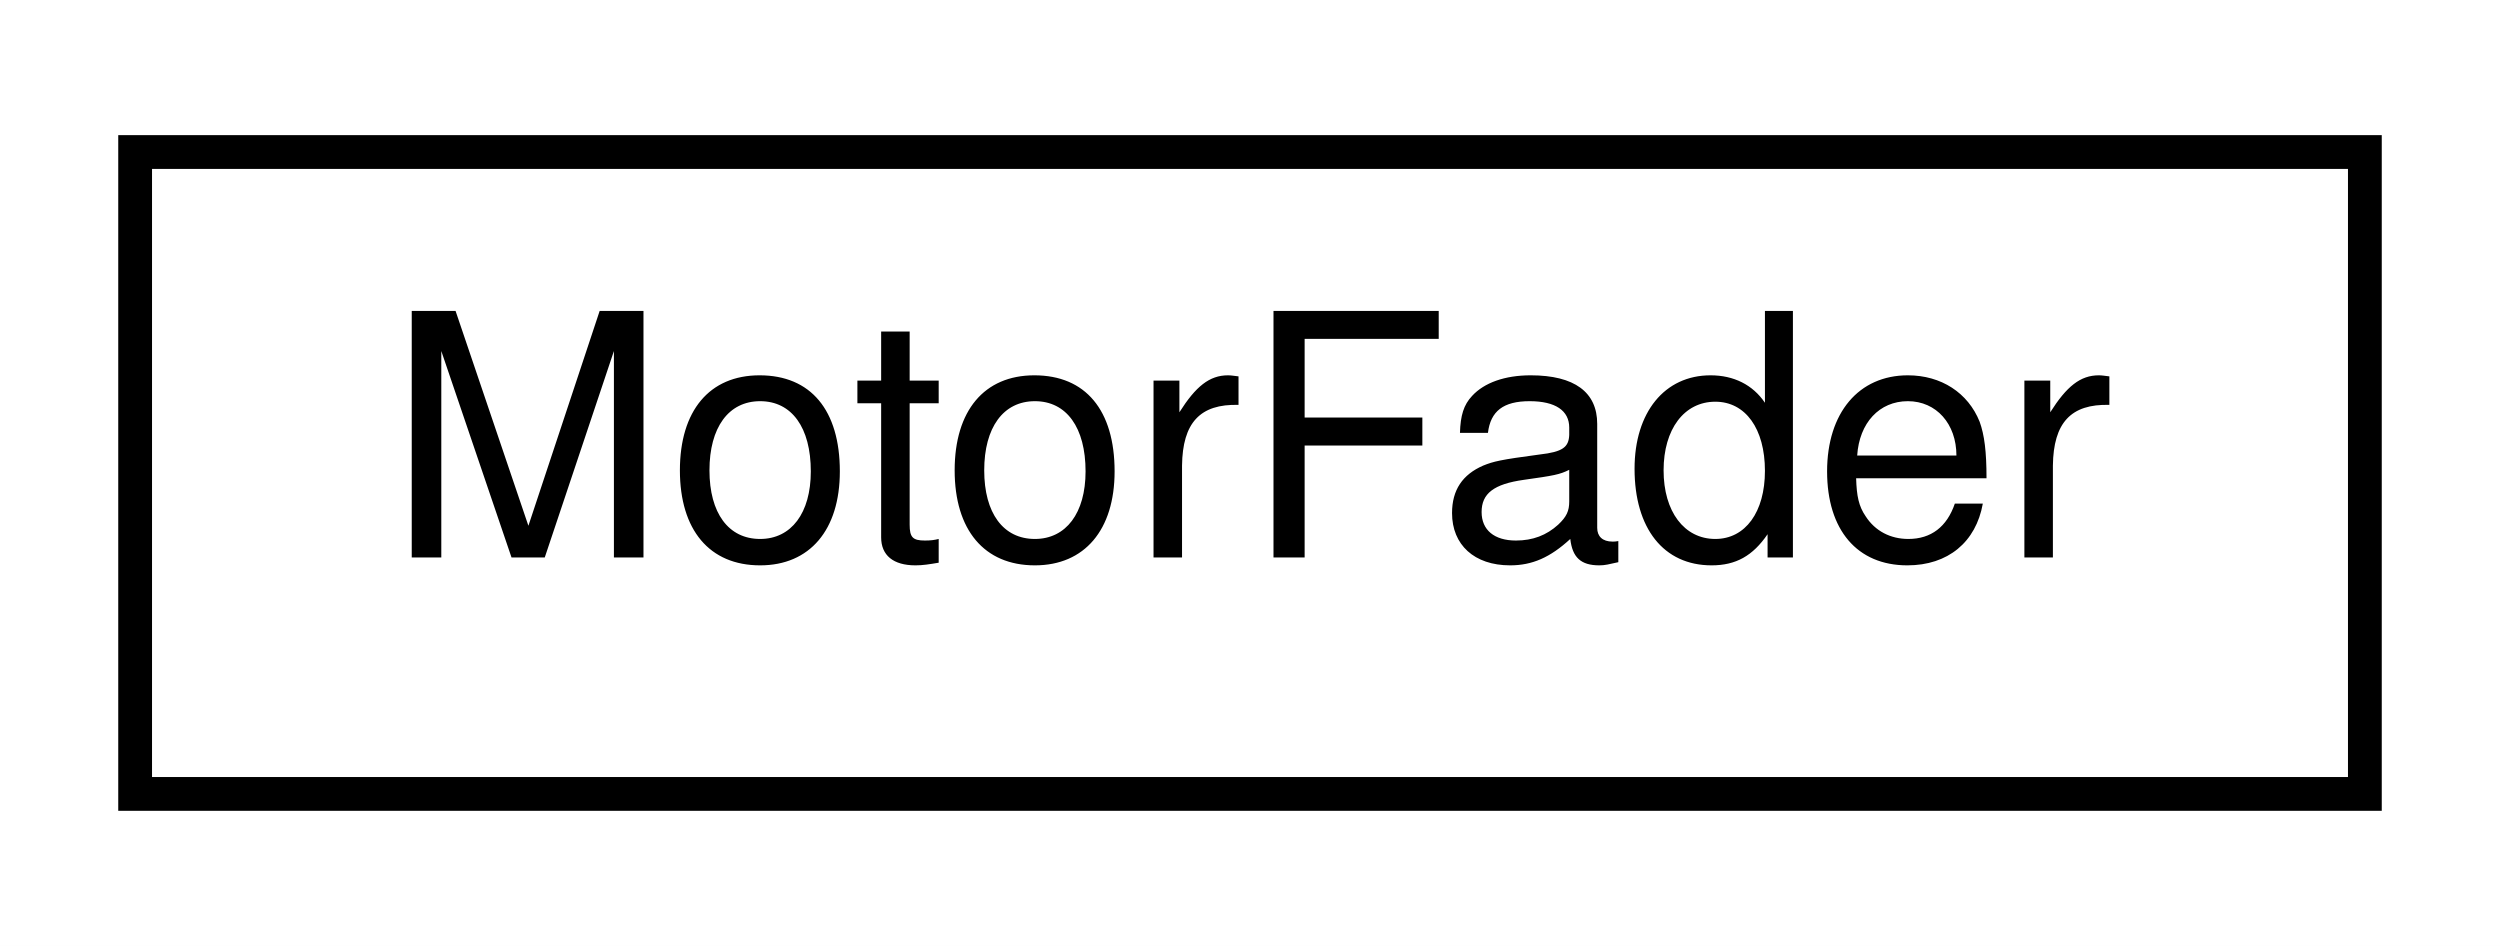
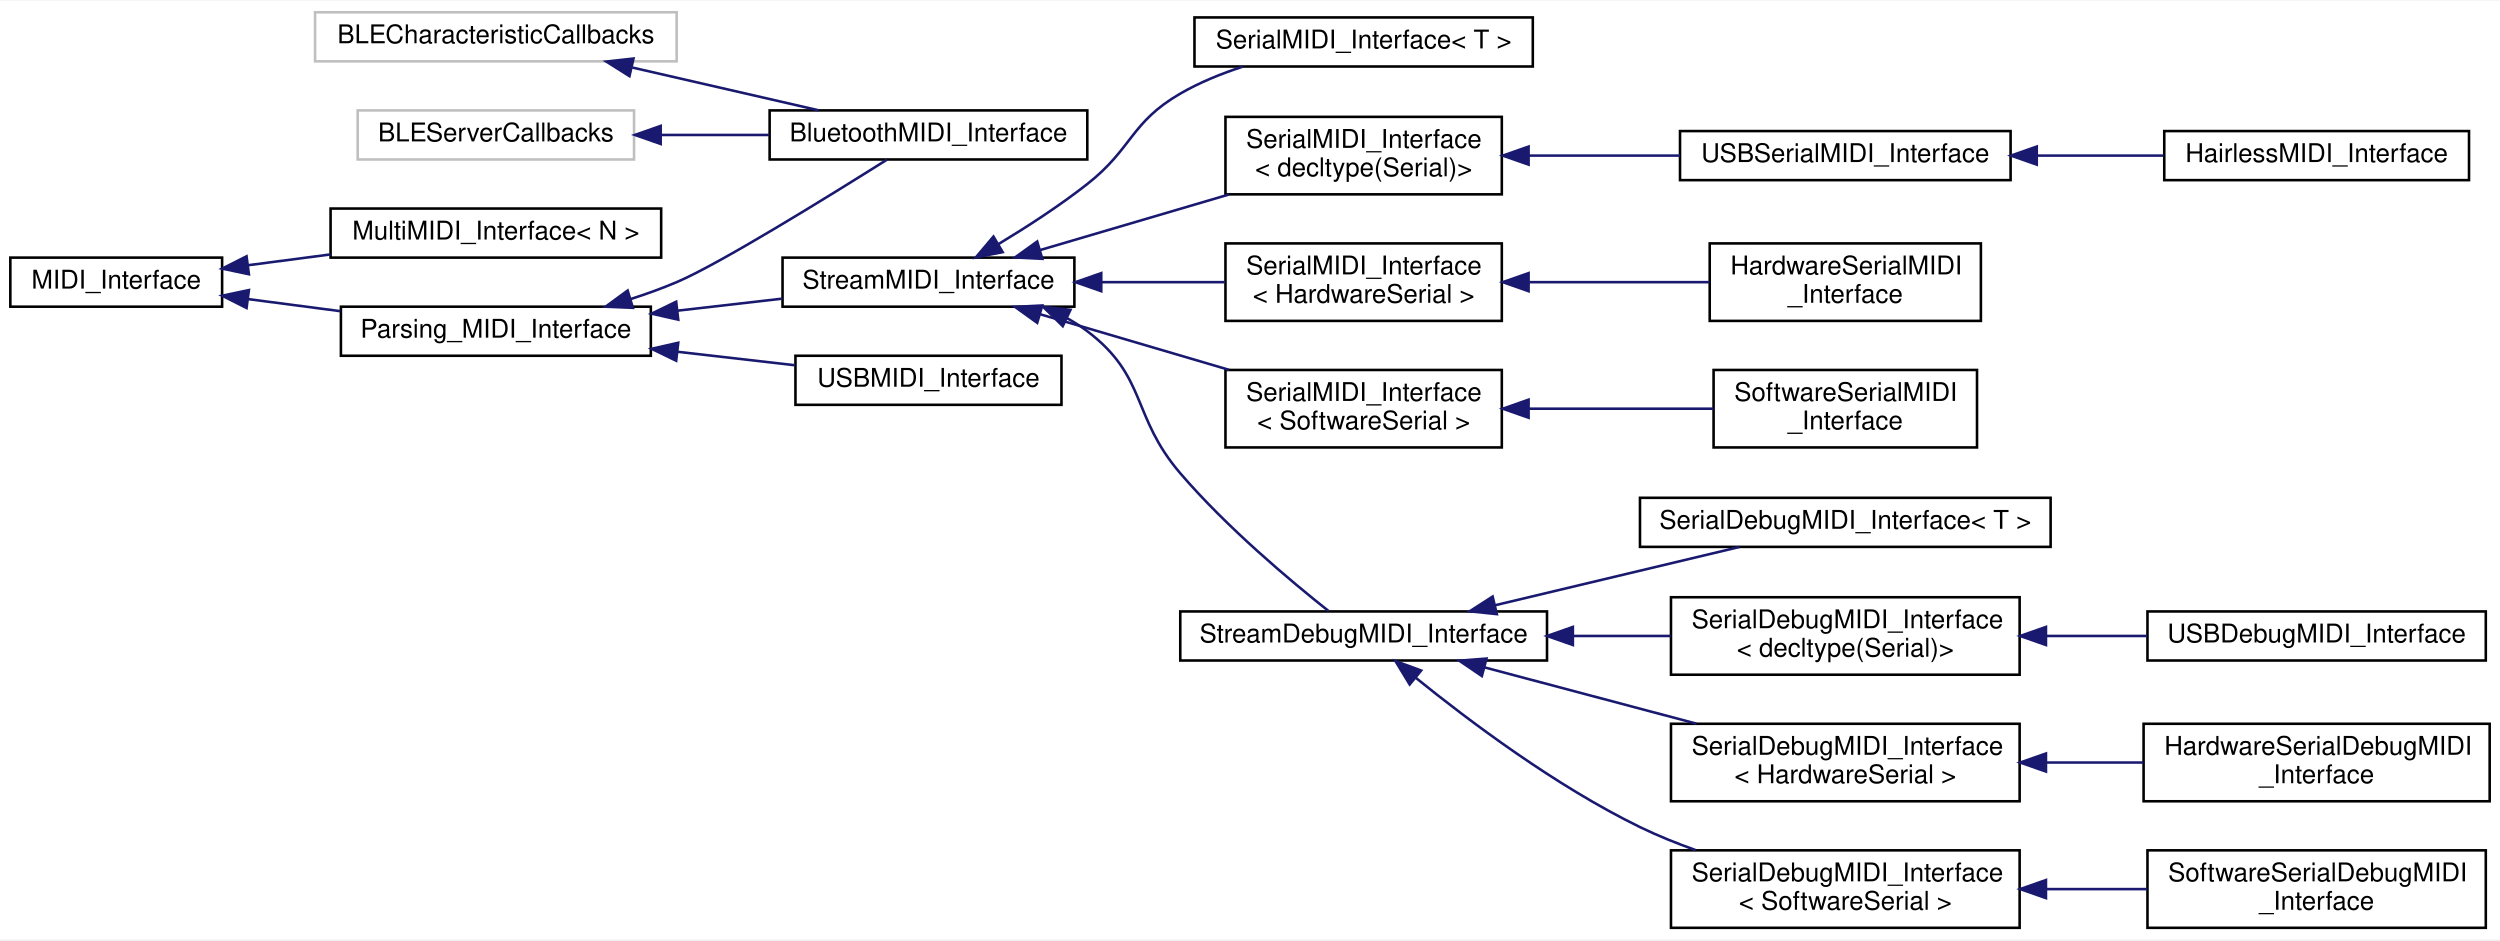
- <svg xmlns="http://www.w3.org/2000/svg" xmlns:xlink="http://www.w3.org/1999/xlink" width="74pt" height="28pt" viewBox="0.00 0.00 74.00 28.00">
-   <g id="graph0" class="graph" transform="scale(1 1) rotate(0) translate(4 24)">
-     <polygon fill="white" stroke="none" points="-4,4 -4,-24 70,-24 70,4 -4,4" />
+ <svg xmlns="http://www.w3.org/2000/svg" xmlns:xlink="http://www.w3.org/1999/xlink" width="968pt" height="364pt" viewBox="0.00 0.00 968.00 363.50">
+   <g id="graph0" class="graph" transform="scale(1 1) rotate(0) translate(4 359.5)">
+     <polygon fill="white" stroke="none" points="-4,4 -4,-359.5 964,-359.5 964,4 -4,4" />
    <g id="node1" class="node">
      <g id="a_node1">
-         <a xlink:href="d1/d0f/structMotorFader.html" target="_top" xlink:title=" ">
-           <polygon fill="white" stroke="black" points="0,-0.5 0,-19.5 66,-19.5 66,-0.5 0,-0.5" />
-           <text text-anchor="middle" x="33" y="-7.5" font-family="Helvetica,sans-Serif" font-size="10.00">MotorFader</text>
-         </a>
-       </g>
+         <a xlink:title=" ">
+           <polygon fill="white" stroke="#bfbfbf" points="118,-336 118,-355 258,-355 258,-336 118,-336" />
+           <text text-anchor="middle" x="188" y="-343" font-family="Helvetica,sans-Serif" font-size="10.00">BLECharacteristicCallbacks</text>
+         </a>
+       </g>
+     </g>
+     <g id="node2" class="node">
+       <g id="a_node2">
+         <a xlink:href="d0/d89/classBluetoothMIDI__Interface.html" target="_top" xlink:title="Bluetooth Low Energy MIDI Interface for the ESP32.">
+           <polygon fill="white" stroke="black" points="294,-298 294,-317 417,-317 417,-298 294,-298" />
+           <text text-anchor="middle" x="355.5" y="-305" font-family="Helvetica,sans-Serif" font-size="10.00">BluetoothMIDI_Interface</text>
+         </a>
+       </g>
+     </g>
+     <g id="edge1" class="edge">
+       <path fill="none" stroke="midnightblue" d="M240.811,-333.604C264.073,-328.263 291.147,-322.046 313.038,-317.02" />
+       <polygon fill="midnightblue" stroke="midnightblue" points="239.726,-330.262 230.763,-335.911 241.292,-337.084 239.726,-330.262" />
+     </g>
+     <g id="node3" class="node">
+       <g id="a_node3">
+         <a xlink:title=" ">
+           <polygon fill="white" stroke="#bfbfbf" points="134.5,-298 134.5,-317 241.5,-317 241.5,-298 134.5,-298" />
+           <text text-anchor="middle" x="188" y="-305" font-family="Helvetica,sans-Serif" font-size="10.00">BLEServerCallbacks</text>
+         </a>
+       </g>
+     </g>
+     <g id="edge2" class="edge">
+       <path fill="none" stroke="midnightblue" d="M252.11,-307.5C265.795,-307.5 280.241,-307.5 293.829,-307.5" />
+       <polygon fill="midnightblue" stroke="midnightblue" points="251.82,-304 241.82,-307.5 251.82,-311 251.82,-304" />
+     </g>
+     <g id="node4" class="node">
+       <g id="a_node4">
+         <a xlink:href="d9/d73/classMIDI__Interface.html" target="_top" xlink:title="An abstract class for MIDI interfaces.">
+           <polygon fill="white" stroke="black" points="0,-241 0,-260 82,-260 82,-241 0,-241" />
+           <text text-anchor="middle" x="41" y="-248" font-family="Helvetica,sans-Serif" font-size="10.00">MIDI_Interface</text>
+         </a>
+       </g>
+     </g>
+     <g id="node5" class="node">
+       <g id="a_node5">
+         <a xlink:href="dd/d81/classMultiMIDI__Interface.html" target="_top" xlink:title="A class for grouping multiple MIDI interfaces in parallel.">
+           <polygon fill="white" stroke="black" points="124,-260 124,-279 252,-279 252,-260 124,-260" />
+           <text text-anchor="middle" x="188" y="-267" font-family="Helvetica,sans-Serif" font-size="10.00">MultiMIDI_Interface&lt; N &gt;</text>
+         </a>
+       </g>
+     </g>
+     <g id="edge3" class="edge">
+       <path fill="none" stroke="midnightblue" d="M92.044,-257.058C102.342,-258.407 113.31,-259.844 123.998,-261.245" />
+       <polygon fill="midnightblue" stroke="midnightblue" points="92.376,-253.571 82.006,-255.742 91.466,-260.512 92.376,-253.571" />
+     </g>
+     <g id="node6" class="node">
+       <g id="a_node6">
+         <a xlink:href="de/d76/classParsing__MIDI__Interface.html" target="_top" xlink:title="An abstract class for MIDI interfaces.">
+           <polygon fill="white" stroke="black" points="128,-222 128,-241 248,-241 248,-222 128,-222" />
+           <text text-anchor="middle" x="188" y="-229" font-family="Helvetica,sans-Serif" font-size="10.00">Parsing_MIDI_Interface</text>
+         </a>
+       </g>
+     </g>
+     <g id="edge4" class="edge">
+       <path fill="none" stroke="midnightblue" d="M91.922,-243.958C103.495,-242.442 115.92,-240.814 127.846,-239.251" />
+       <polygon fill="midnightblue" stroke="midnightblue" points="91.466,-240.488 82.006,-245.258 92.376,-247.429 91.466,-240.488" />
+     </g>
+     <g id="edge5" class="edge">
+       <path fill="none" stroke="midnightblue" d="M240.068,-243.912C246.194,-245.882 252.295,-248.08 258,-250.5 274.391,-257.451 316.659,-283.592 339.433,-297.934" />
+       <polygon fill="midnightblue" stroke="midnightblue" points="241.058,-240.555 230.473,-241.002 239.027,-247.254 241.058,-240.555" />
+     </g>
+     <g id="node7" class="node">
+       <g id="a_node7">
+         <a xlink:href="d3/dc3/classStreamMIDI__Interface.html" target="_top" xlink:title="A class for MIDI interfaces sending and receiving MIDI messages over a Stream.">
+           <polygon fill="white" stroke="black" points="299,-241 299,-260 412,-260 412,-241 299,-241" />
+           <text text-anchor="middle" x="355.5" y="-248" font-family="Helvetica,sans-Serif" font-size="10.00">StreamMIDI_Interface</text>
+         </a>
+       </g>
+     </g>
+     <g id="edge6" class="edge">
+       <path fill="none" stroke="midnightblue" d="M258.486,-239.477C271.985,-241.027 285.968,-242.632 298.947,-244.122" />
+       <polygon fill="midnightblue" stroke="midnightblue" points="258.616,-235.969 248.282,-238.306 257.817,-242.924 258.616,-235.969" />
+     </g>
+     <g id="node24" class="node">
+       <g id="a_node24">
+         <a xlink:href="de/d05/classUSBMIDI__Interface.html" target="_top" xlink:title="A class for MIDI interfaces sending MIDI messages over a USB MIDI connection.">
+           <polygon fill="white" stroke="black" points="304,-203 304,-222 407,-222 407,-203 304,-203" />
+           <text text-anchor="middle" x="355.5" y="-210" font-family="Helvetica,sans-Serif" font-size="10.00">USBMIDI_Interface</text>
+         </a>
+       </g>
+     </g>
+     <g id="edge23" class="edge">
+       <path fill="none" stroke="midnightblue" d="M258.218,-223.553C273.513,-221.798 289.441,-219.969 303.836,-218.316" />
+       <polygon fill="midnightblue" stroke="midnightblue" points="257.817,-220.076 248.282,-224.694 258.616,-227.031 257.817,-220.076" />
+     </g>
+     <g id="node8" class="node">
+       <g id="a_node8">
+         <a xlink:href="d9/db8/classSerialMIDI__Interface.html" target="_top" xlink:title="A wrapper class for MIDI interfaces sending and receiving MIDI messages over a Serial port of class T...">
+           <polygon fill="white" stroke="black" points="458.5,-334 458.5,-353 589.5,-353 589.5,-334 458.5,-334" />
+           <text text-anchor="middle" x="524" y="-341" font-family="Helvetica,sans-Serif" font-size="10.00">SerialMIDI_Interface&lt; T &gt;</text>
+         </a>
+       </g>
+     </g>
+     <g id="edge7" class="edge">
+       <path fill="none" stroke="midnightblue" d="M382.574,-265.227C393.558,-271.845 406.257,-280.057 417,-288.5 434.546,-302.289 433.688,-312.319 453,-323.5 460.438,-327.806 468.863,-331.236 477.227,-333.951" />
+       <polygon fill="midnightblue" stroke="midnightblue" points="384.225,-262.137 373.833,-260.073 380.67,-268.167 384.225,-262.137" />
+     </g>
+     <g id="node9" class="node">
+       <g id="a_node9">
+         <a xlink:href="d9/db8/classSerialMIDI__Interface.html" target="_top" xlink:title=" ">
+           <polygon fill="white" stroke="black" points="470.5,-284.5 470.5,-314.5 577.5,-314.5 577.5,-284.5 470.5,-284.5" />
+           <text text-anchor="start" x="478.5" y="-302.5" font-family="Helvetica,sans-Serif" font-size="10.00">SerialMIDI_Interface</text>
+           <text text-anchor="middle" x="524" y="-291.5" font-family="Helvetica,sans-Serif" font-size="10.00">&lt; decltype(Serial)&gt;</text>
+         </a>
+       </g>
+     </g>
+     <g id="edge8" class="edge">
+       <path fill="none" stroke="midnightblue" d="M398.818,-262.954C421.059,-269.499 448.487,-277.571 471.905,-284.463" />
+       <polygon fill="midnightblue" stroke="midnightblue" points="399.579,-259.53 388.998,-260.064 397.603,-266.245 399.579,-259.53" />
+     </g>
+     <g id="node12" class="node">
+       <g id="a_node12">
+         <a xlink:href="d9/db8/classSerialMIDI__Interface.html" target="_top" xlink:title=" ">
+           <polygon fill="white" stroke="black" points="470.5,-235.5 470.5,-265.5 577.5,-265.5 577.5,-235.5 470.5,-235.5" />
+           <text text-anchor="start" x="478.5" y="-253.5" font-family="Helvetica,sans-Serif" font-size="10.00">SerialMIDI_Interface</text>
+           <text text-anchor="middle" x="524" y="-242.5" font-family="Helvetica,sans-Serif" font-size="10.00">&lt; HardwareSerial &gt;</text>
+         </a>
+       </g>
+     </g>
+     <g id="edge11" class="edge">
+       <path fill="none" stroke="midnightblue" d="M422.664,-250.5C438.503,-250.5 455.204,-250.5 470.338,-250.5" />
+       <polygon fill="midnightblue" stroke="midnightblue" points="422.405,-247 412.405,-250.5 422.405,-254 422.405,-247" />
+     </g>
+     <g id="node14" class="node">
+       <g id="a_node14">
+         <a xlink:href="d9/db8/classSerialMIDI__Interface.html" target="_top" xlink:title=" ">
+           <polygon fill="white" stroke="black" points="470.5,-186.5 470.5,-216.5 577.5,-216.5 577.5,-186.5 470.5,-186.5" />
+           <text text-anchor="start" x="478.5" y="-204.5" font-family="Helvetica,sans-Serif" font-size="10.00">SerialMIDI_Interface</text>
+           <text text-anchor="middle" x="524" y="-193.5" font-family="Helvetica,sans-Serif" font-size="10.00">&lt; SoftwareSerial &gt;</text>
+         </a>
+       </g>
+     </g>
+     <g id="edge13" class="edge">
+       <path fill="none" stroke="midnightblue" d="M398.818,-238.046C421.059,-231.501 448.487,-223.429 471.905,-216.537" />
+       <polygon fill="midnightblue" stroke="midnightblue" points="397.603,-234.755 388.998,-240.936 399.579,-241.47 397.603,-234.755" />
+     </g>
+     <g id="node16" class="node">
+       <g id="a_node16">
+         <a xlink:href="d8/d0b/classStreamDebugMIDI__Interface.html" target="_top" xlink:title="A class for MIDI interfaces sending and receiving human-readable MIDI messages over a Stream.">
+           <polygon fill="white" stroke="black" points="453,-104 453,-123 595,-123 595,-104 453,-104" />
+           <text text-anchor="middle" x="524" y="-111" font-family="Helvetica,sans-Serif" font-size="10.00">StreamDebugMIDI_Interface</text>
+         </a>
+       </g>
+     </g>
+     <g id="edge15" class="edge">
+       <path fill="none" stroke="midnightblue" d="M409.11,-236.574C411.88,-235.052 414.534,-233.366 417,-231.5 440.297,-213.871 433.984,-198.679 453,-176.5 470.985,-155.523 495.731,-134.787 510.473,-123.115" />
+       <polygon fill="midnightblue" stroke="midnightblue" points="407.5,-233.463 399.953,-240.899 410.49,-239.793 407.5,-233.463" />
+     </g>
+     <g id="node10" class="node">
+       <g id="a_node10">
+         <a xlink:href="d8/d57/classUSBSerialMIDI__Interface.html" target="_top" xlink:title="A class for MIDI interfaces sending and receiving MIDI messages over the Serial port of the USB conne...">
+           <polygon fill="white" stroke="black" points="646.5,-290 646.5,-309 774.5,-309 774.5,-290 646.5,-290" />
+           <text text-anchor="middle" x="710.5" y="-297" font-family="Helvetica,sans-Serif" font-size="10.00">USBSerialMIDI_Interface</text>
+         </a>
+       </g>
+     </g>
+     <g id="edge9" class="edge">
+       <path fill="none" stroke="midnightblue" d="M587.873,-299.5C606.796,-299.5 627.561,-299.5 646.492,-299.5" />
+       <polygon fill="midnightblue" stroke="midnightblue" points="587.87,-296 577.87,-299.5 587.87,-303 587.87,-296" />
+     </g>
+     <g id="node11" class="node">
+       <g id="a_node11">
+         <a xlink:href="dc/dff/classHairlessMIDI__Interface.html" target="_top" xlink:title="A class for MIDI Interfaces sending and receiving data over the USB Serial CDC connection for the use...">
+           <polygon fill="white" stroke="black" points="834,-290 834,-309 952,-309 952,-290 834,-290" />
+           <text text-anchor="middle" x="893" y="-297" font-family="Helvetica,sans-Serif" font-size="10.00">HairlessMIDI_Interface</text>
+         </a>
+       </g>
+     </g>
+     <g id="edge10" class="edge">
+       <path fill="none" stroke="midnightblue" d="M784.678,-299.5C801.007,-299.5 818.111,-299.5 833.743,-299.5" />
+       <polygon fill="midnightblue" stroke="midnightblue" points="784.63,-296 774.63,-299.5 784.63,-303 784.63,-296" />
+     </g>
+     <g id="node13" class="node">
+       <g id="a_node13">
+         <a xlink:href="d9/d78/classHardwareSerialMIDI__Interface.html" target="_top" xlink:title="A class for MIDI interfaces sending and receiving MIDI messages over a Serial port of class T.">
+           <polygon fill="white" stroke="black" points="658,-235.5 658,-265.5 763,-265.5 763,-235.5 658,-235.5" />
+           <text text-anchor="start" x="666" y="-253.5" font-family="Helvetica,sans-Serif" font-size="10.00">HardwareSerialMIDI</text>
+           <text text-anchor="middle" x="710.5" y="-242.5" font-family="Helvetica,sans-Serif" font-size="10.00">_Interface</text>
+         </a>
+       </g>
+     </g>
+     <g id="edge12" class="edge">
+       <path fill="none" stroke="midnightblue" d="M588.114,-250.5C610.863,-250.5 636.246,-250.5 657.896,-250.5" />
+       <polygon fill="midnightblue" stroke="midnightblue" points="587.87,-247 577.87,-250.5 587.87,-254 587.87,-247" />
+     </g>
+     <g id="node15" class="node">
+       <g id="a_node15">
+         <a xlink:href="d6/d6d/classSoftwareSerialMIDI__Interface.html" target="_top" xlink:title="A class for MIDI interfaces sending and receiving MIDI messages over a SoftwareSerial interface.">
+           <polygon fill="white" stroke="black" points="659.5,-186.5 659.5,-216.5 761.5,-216.5 761.5,-186.5 659.5,-186.5" />
+           <text text-anchor="start" x="667.5" y="-204.5" font-family="Helvetica,sans-Serif" font-size="10.00">SoftwareSerialMIDI</text>
+           <text text-anchor="middle" x="710.5" y="-193.5" font-family="Helvetica,sans-Serif" font-size="10.00">_Interface</text>
+         </a>
+       </g>
+     </g>
+     <g id="edge14" class="edge">
+       <path fill="none" stroke="midnightblue" d="M588.022,-201.5C611.35,-201.5 637.459,-201.5 659.476,-201.5" />
+       <polygon fill="midnightblue" stroke="midnightblue" points="587.87,-198 577.87,-201.5 587.87,-205 587.87,-198" />
+     </g>
+     <g id="node17" class="node">
+       <g id="a_node17">
+         <a xlink:href="db/dc4/classSerialDebugMIDI__Interface.html" target="_top" xlink:title="A wrapper class for debug MIDI interfaces sending and receiving human-readable MIDI messages over a S...">
+           <polygon fill="white" stroke="black" points="631,-148 631,-167 790,-167 790,-148 631,-148" />
+           <text text-anchor="middle" x="710.5" y="-155" font-family="Helvetica,sans-Serif" font-size="10.00">SerialDebugMIDI_Interface&lt; T &gt;</text>
+         </a>
+       </g>
+     </g>
+     <g id="edge16" class="edge">
+       <path fill="none" stroke="midnightblue" d="M574.8,-125.376C604.52,-132.464 641.758,-141.345 669.544,-147.971" />
+       <polygon fill="midnightblue" stroke="midnightblue" points="575.573,-121.963 565.034,-123.047 573.949,-128.772 575.573,-121.963" />
+     </g>
+     <g id="node18" class="node">
+       <g id="a_node18">
+         <a xlink:href="db/dc4/classSerialDebugMIDI__Interface.html" target="_top" xlink:title=" ">
+           <polygon fill="white" stroke="black" points="643,-98.5 643,-128.5 778,-128.5 778,-98.5 643,-98.5" />
+           <text text-anchor="start" x="651" y="-116.5" font-family="Helvetica,sans-Serif" font-size="10.00">SerialDebugMIDI_Interface</text>
+           <text text-anchor="middle" x="710.5" y="-105.5" font-family="Helvetica,sans-Serif" font-size="10.00">&lt; decltype(Serial)&gt;</text>
+         </a>
+       </g>
+     </g>
+     <g id="edge17" class="edge">
+       <path fill="none" stroke="midnightblue" d="M605.053,-113.5C617.675,-113.5 630.607,-113.5 642.882,-113.5" />
+       <polygon fill="midnightblue" stroke="midnightblue" points="605.015,-110 595.015,-113.5 605.015,-117 605.015,-110" />
+     </g>
+     <g id="node20" class="node">
+       <g id="a_node20">
+         <a xlink:href="db/dc4/classSerialDebugMIDI__Interface.html" target="_top" xlink:title=" ">
+           <polygon fill="white" stroke="black" points="643,-49.5 643,-79.5 778,-79.5 778,-49.5 643,-49.5" />
+           <text text-anchor="start" x="651" y="-67.5" font-family="Helvetica,sans-Serif" font-size="10.00">SerialDebugMIDI_Interface</text>
+           <text text-anchor="middle" x="710.5" y="-56.5" font-family="Helvetica,sans-Serif" font-size="10.00">&lt; HardwareSerial &gt;</text>
+         </a>
+       </g>
+     </g>
+     <g id="edge19" class="edge">
+       <path fill="none" stroke="midnightblue" d="M570.897,-101.31C595.716,-94.719 626.581,-86.522 652.881,-79.537" />
+       <polygon fill="midnightblue" stroke="midnightblue" points="569.778,-97.986 561.011,-103.936 571.575,-104.752 569.778,-97.986" />
+     </g>
+     <g id="node22" class="node">
+       <g id="a_node22">
+         <a xlink:href="db/dc4/classSerialDebugMIDI__Interface.html" target="_top" xlink:title=" ">
+           <polygon fill="white" stroke="black" points="643,-0.5 643,-30.5 778,-30.5 778,-0.5 643,-0.5" />
+           <text text-anchor="start" x="651" y="-18.5" font-family="Helvetica,sans-Serif" font-size="10.00">SerialDebugMIDI_Interface</text>
+           <text text-anchor="middle" x="710.5" y="-7.5" font-family="Helvetica,sans-Serif" font-size="10.00">&lt; SoftwareSerial &gt;</text>
+         </a>
+       </g>
+     </g>
+     <g id="edge21" class="edge">
+       <path fill="none" stroke="midnightblue" d="M544.204,-97.295C564.597,-80.782 598.335,-55.403 631,-39.5 637.791,-36.194 645.135,-33.228 652.511,-30.603" />
+       <polygon fill="midnightblue" stroke="midnightblue" points="541.824,-94.72 536.323,-103.775 546.27,-100.127 541.824,-94.72" />
+     </g>
+     <g id="node19" class="node">
+       <g id="a_node19">
+         <a xlink:href="de/d2d/classUSBDebugMIDI__Interface.html" target="_top" xlink:title="A class for debug MIDI interfaces sending and receiving human-readable MIDI messages over the USB CDC...">
+           <polygon fill="white" stroke="black" points="827.5,-104 827.5,-123 958.5,-123 958.5,-104 827.5,-104" />
+           <text text-anchor="middle" x="893" y="-111" font-family="Helvetica,sans-Serif" font-size="10.00">USBDebugMIDI_Interface</text>
+         </a>
+       </g>
+     </g>
+     <g id="edge18" class="edge">
+       <path fill="none" stroke="midnightblue" d="M788.489,-113.5C801.445,-113.5 814.775,-113.5 827.377,-113.5" />
+       <polygon fill="midnightblue" stroke="midnightblue" points="788.199,-110 778.199,-113.5 788.199,-117 788.199,-110" />
+     </g>
+     <g id="node21" class="node">
+       <g id="a_node21">
+         <a xlink:href="d8/d29/classHardwareSerialDebugMIDI__Interface.html" target="_top" xlink:title="A class for debug MIDI interfaces sending and receiving human-readable MIDI messages over a HardwareS...">
+           <polygon fill="white" stroke="black" points="826,-49.5 826,-79.5 960,-79.5 960,-49.5 826,-49.5" />
+           <text text-anchor="start" x="834" y="-67.5" font-family="Helvetica,sans-Serif" font-size="10.00">HardwareSerialDebugMIDI</text>
+           <text text-anchor="middle" x="893" y="-56.5" font-family="Helvetica,sans-Serif" font-size="10.00">_Interface</text>
+         </a>
+       </g>
+     </g>
+     <g id="edge20" class="edge">
+       <path fill="none" stroke="midnightblue" d="M788.537,-64.5C800.965,-64.5 813.735,-64.5 825.876,-64.5" />
+       <polygon fill="midnightblue" stroke="midnightblue" points="788.199,-61 778.199,-64.5 788.199,-68 788.199,-61" />
+     </g>
+     <g id="node23" class="node">
+       <g id="a_node23">
+         <a xlink:href="d3/d54/classSoftwareSerialDebugMIDI__Interface.html" target="_top" xlink:title="A class for debug MIDI interfaces sending and receiving human-readable MIDI messages over a SoftwareS...">
+           <polygon fill="white" stroke="black" points="827.5,-0.5 827.5,-30.5 958.5,-30.5 958.5,-0.5 827.5,-0.5" />
+           <text text-anchor="start" x="835.5" y="-18.5" font-family="Helvetica,sans-Serif" font-size="10.00">SoftwareSerialDebugMIDI</text>
+           <text text-anchor="middle" x="893" y="-7.5" font-family="Helvetica,sans-Serif" font-size="10.00">_Interface</text>
+         </a>
+       </g>
+     </g>
+     <g id="edge22" class="edge">
+       <path fill="none" stroke="midnightblue" d="M788.489,-15.5C801.445,-15.5 814.775,-15.5 827.377,-15.5" />
+       <polygon fill="midnightblue" stroke="midnightblue" points="788.199,-12 778.199,-15.5 788.199,-19 788.199,-12" />
    </g>
  </g>
</svg>
